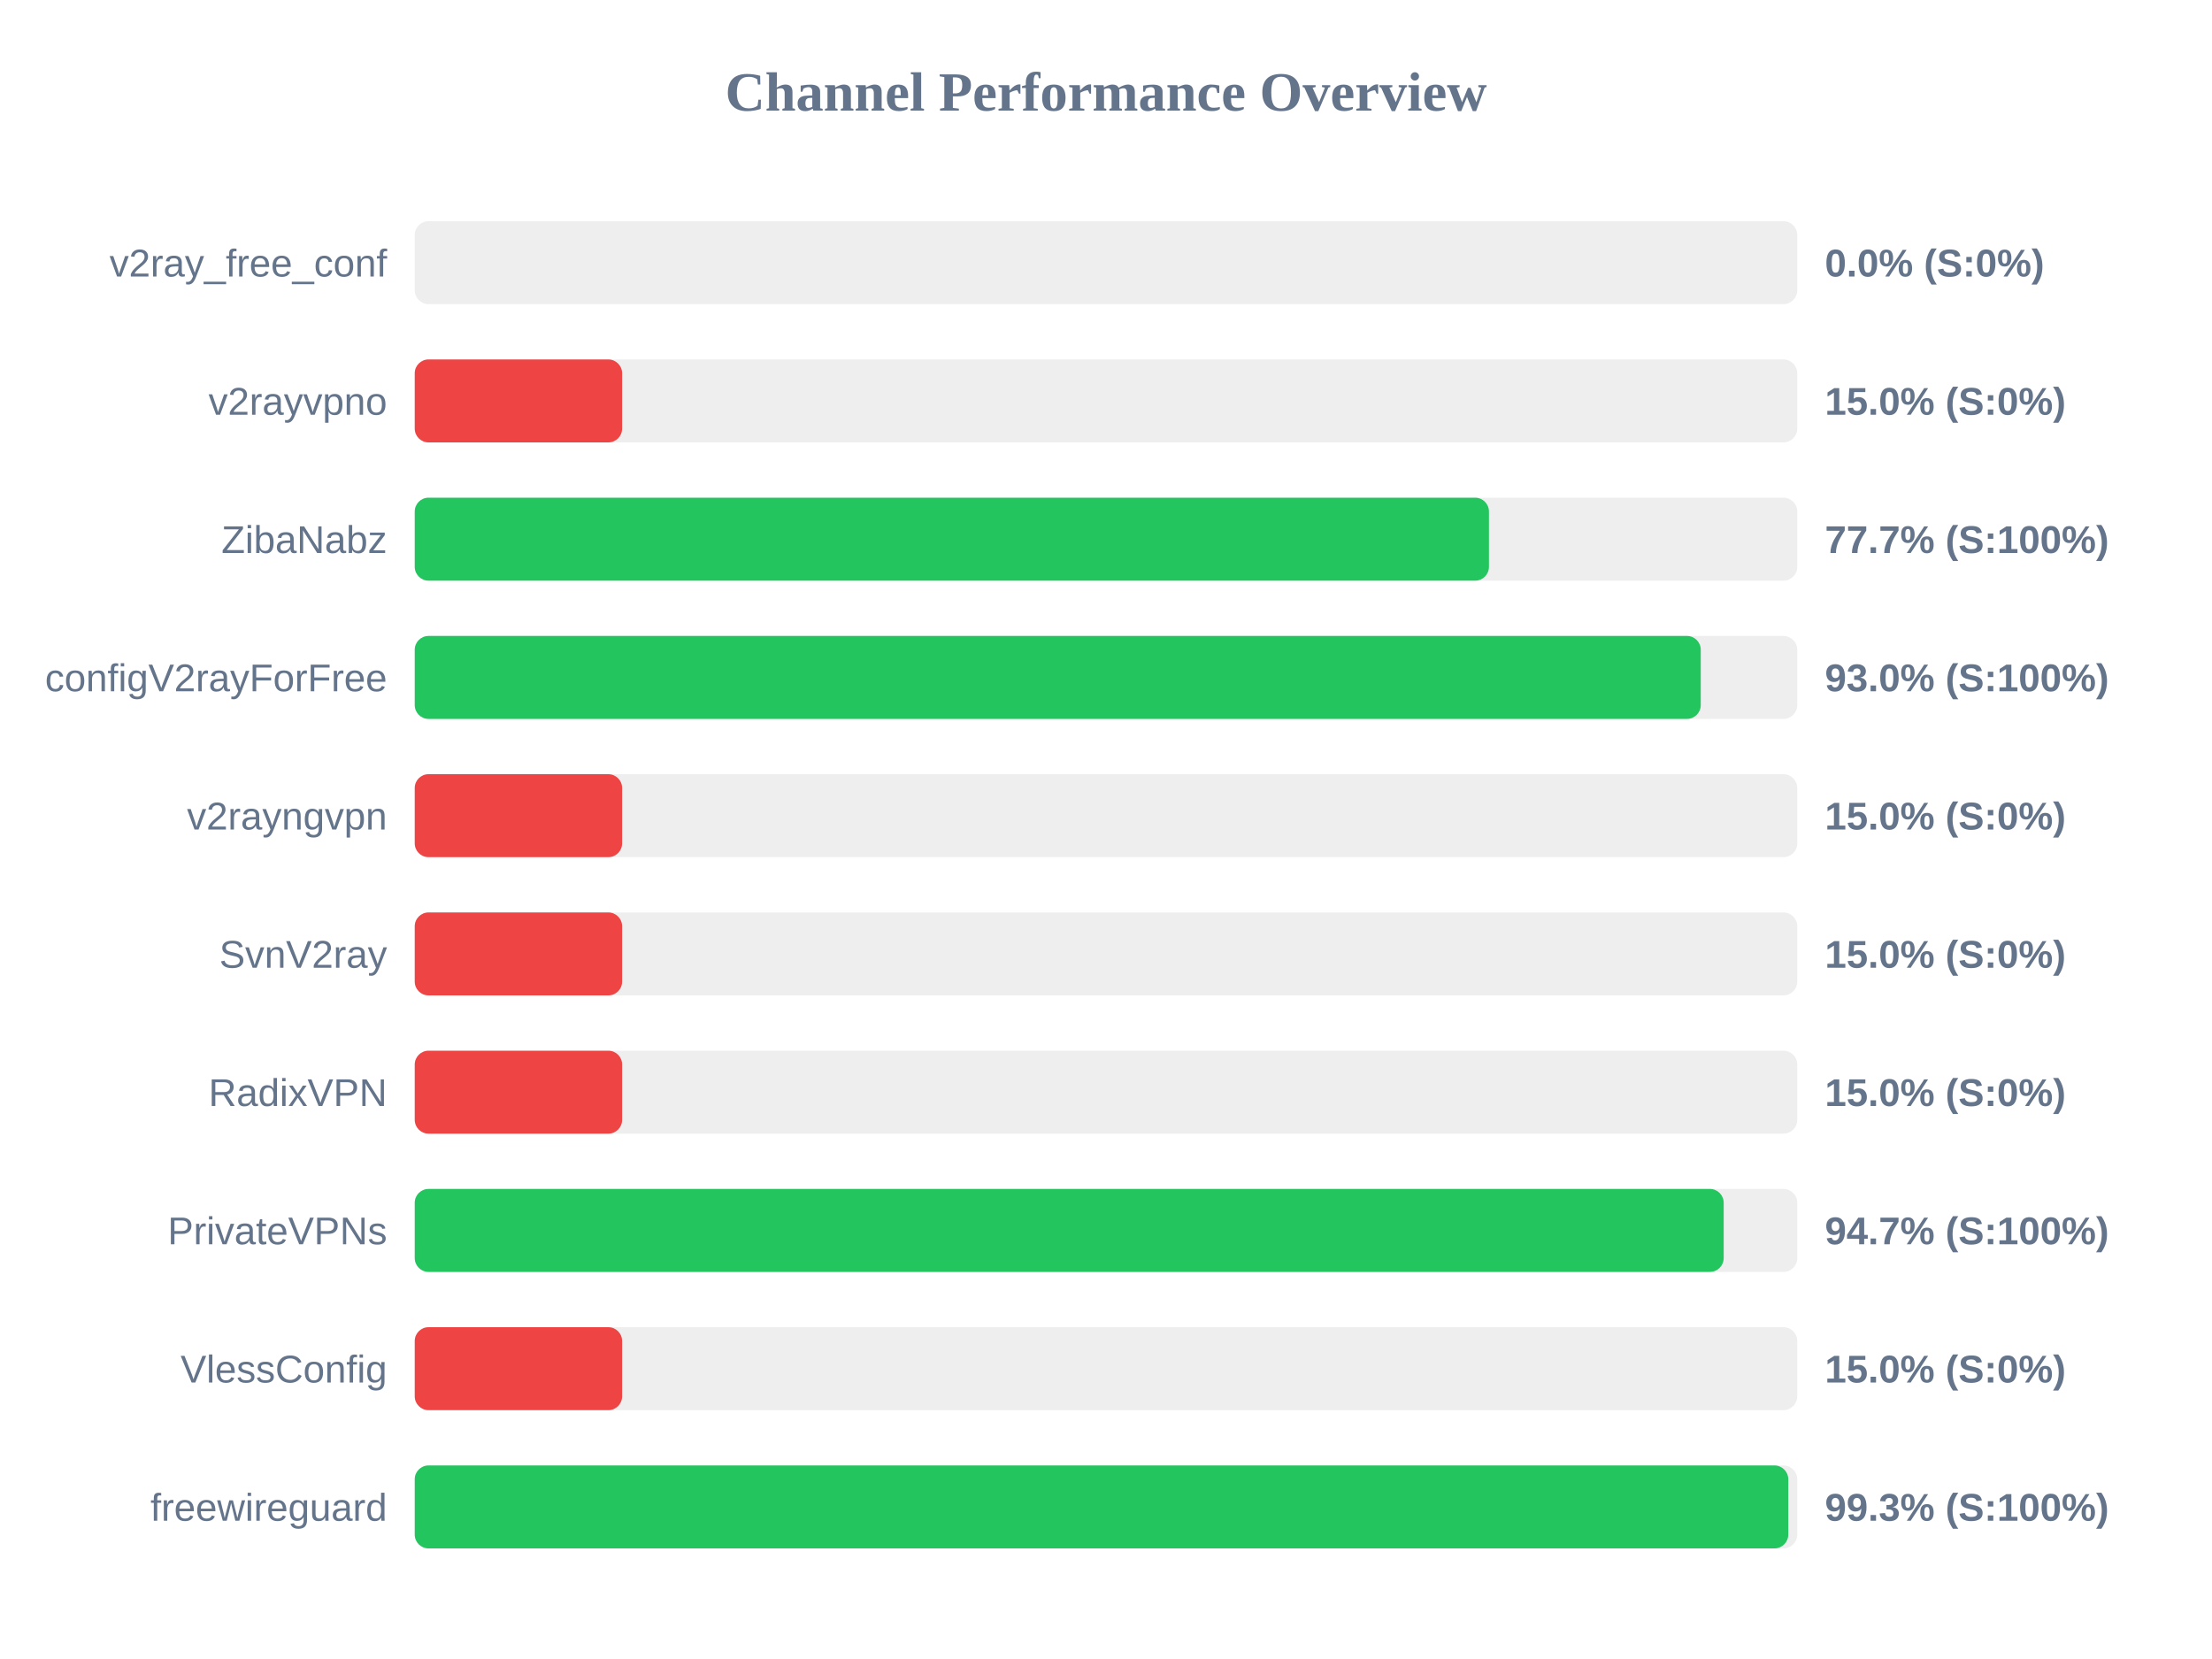
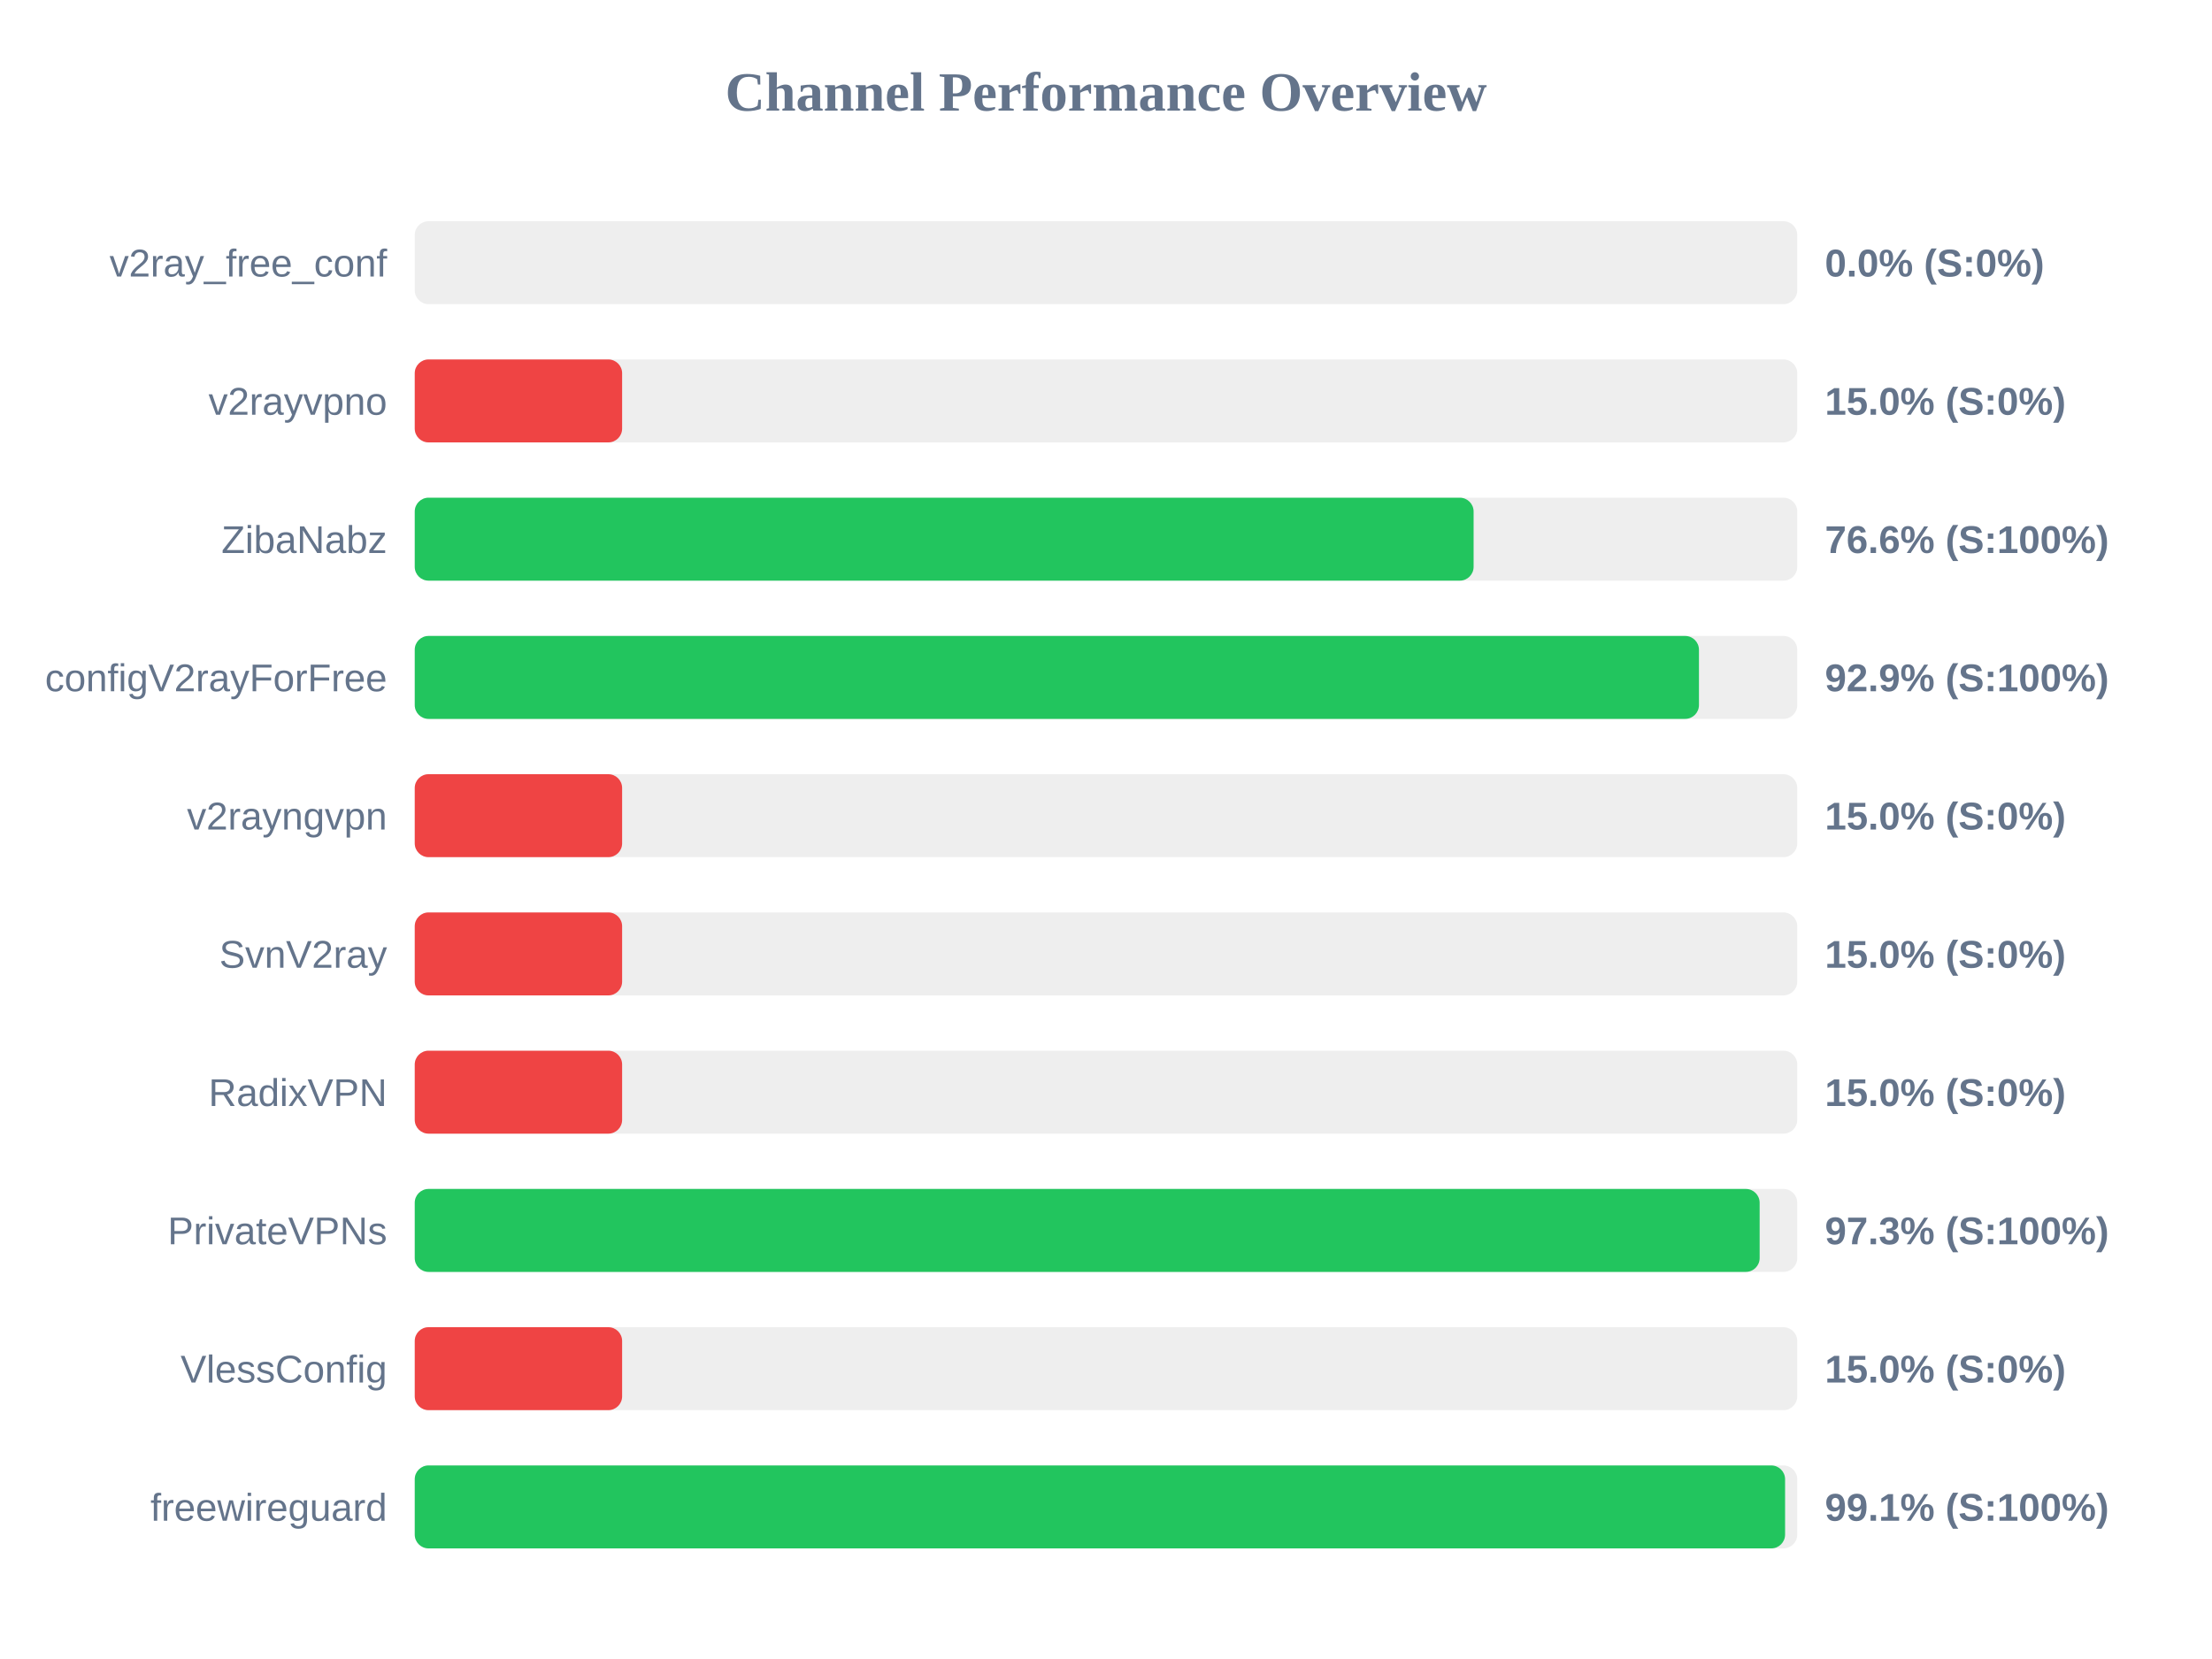
<svg xmlns="http://www.w3.org/2000/svg" width="800" height="600" version="1.1">
  <style>
        .row { font: 14px Arial; fill: #64748b; }
        .score { font: bold 14px Arial; fill: #64748b; }
    </style>
  <text x="400" y="40" text-anchor="middle" font-size="20px" font-weight="bold" fill="#64748b">Channel Performance Overview</text>
  <rect x="150" y="80" width="500" height="30" fill="#eee" rx="5" />
  <rect x="150" y="80" width="0.0" height="30" fill="#ef4444" rx="5" />
  <text x="140" y="100" text-anchor="end" class="row">v2ray_free_conf</text>
  <text x="660" y="100" text-anchor="start" class="score">0.0% (S:0%)</text>
  <rect x="150" y="130" width="500" height="30" fill="#eee" rx="5" />
  <rect x="150" y="130" width="75.0" height="30" fill="#ef4444" rx="5" />
  <text x="140" y="150" text-anchor="end" class="row">v2rayvpno</text>
  <text x="660" y="150" text-anchor="start" class="score">15.0% (S:0%)</text>
  <rect x="150" y="180" width="500" height="30" fill="#eee" rx="5" />
-   <rect x="150" y="180" width="388.5" height="30" fill="#22c55e" rx="5" />
+   <rect x="150" y="180" width="382.95" height="30" fill="#22c55e" rx="5" />
  <text x="140" y="200" text-anchor="end" class="row">ZibaNabz</text>
-   <text x="660" y="200" text-anchor="start" class="score">77.7% (S:100%)</text>
+   <text x="660" y="200" text-anchor="start" class="score">76.6% (S:100%)</text>
  <rect x="150" y="230" width="500" height="30" fill="#eee" rx="5" />
-   <rect x="150" y="230" width="465.1" height="30" fill="#22c55e" rx="5" />
+   <rect x="150" y="230" width="464.45" height="30" fill="#22c55e" rx="5" />
  <text x="140" y="250" text-anchor="end" class="row">configV2rayForFree</text>
-   <text x="660" y="250" text-anchor="start" class="score">93.0% (S:100%)</text>
+   <text x="660" y="250" text-anchor="start" class="score">92.9% (S:100%)</text>
  <rect x="150" y="280" width="500" height="30" fill="#eee" rx="5" />
  <rect x="150" y="280" width="75.0" height="30" fill="#ef4444" rx="5" />
  <text x="140" y="300" text-anchor="end" class="row">v2rayngvpn</text>
  <text x="660" y="300" text-anchor="start" class="score">15.0% (S:0%)</text>
  <rect x="150" y="330" width="500" height="30" fill="#eee" rx="5" />
  <rect x="150" y="330" width="75.0" height="30" fill="#ef4444" rx="5" />
  <text x="140" y="350" text-anchor="end" class="row">SvnV2ray</text>
  <text x="660" y="350" text-anchor="start" class="score">15.0% (S:0%)</text>
  <rect x="150" y="380" width="500" height="30" fill="#eee" rx="5" />
  <rect x="150" y="380" width="75.0" height="30" fill="#ef4444" rx="5" />
  <text x="140" y="400" text-anchor="end" class="row">RadixVPN</text>
  <text x="660" y="400" text-anchor="start" class="score">15.0% (S:0%)</text>
  <rect x="150" y="430" width="500" height="30" fill="#eee" rx="5" />
-   <rect x="150" y="430" width="473.4" height="30" fill="#22c55e" rx="5" />
+   <rect x="150" y="430" width="486.4" height="30" fill="#22c55e" rx="5" />
  <text x="140" y="450" text-anchor="end" class="row">PrivateVPNs</text>
-   <text x="660" y="450" text-anchor="start" class="score">94.7% (S:100%)</text>
+   <text x="660" y="450" text-anchor="start" class="score">97.3% (S:100%)</text>
  <rect x="150" y="480" width="500" height="30" fill="#eee" rx="5" />
  <rect x="150" y="480" width="75.0" height="30" fill="#ef4444" rx="5" />
  <text x="140" y="500" text-anchor="end" class="row">VlessConfig</text>
  <text x="660" y="500" text-anchor="start" class="score">15.0% (S:0%)</text>
  <rect x="150" y="530" width="500" height="30" fill="#eee" rx="5" />
-   <rect x="150" y="530" width="496.75" height="30" fill="#22c55e" rx="5" />
+   <rect x="150" y="530" width="495.6" height="30" fill="#22c55e" rx="5" />
  <text x="140" y="550" text-anchor="end" class="row">freewireguard</text>
-   <text x="660" y="550" text-anchor="start" class="score">99.3% (S:100%)</text>
+   <text x="660" y="550" text-anchor="start" class="score">99.1% (S:100%)</text>
</svg>
